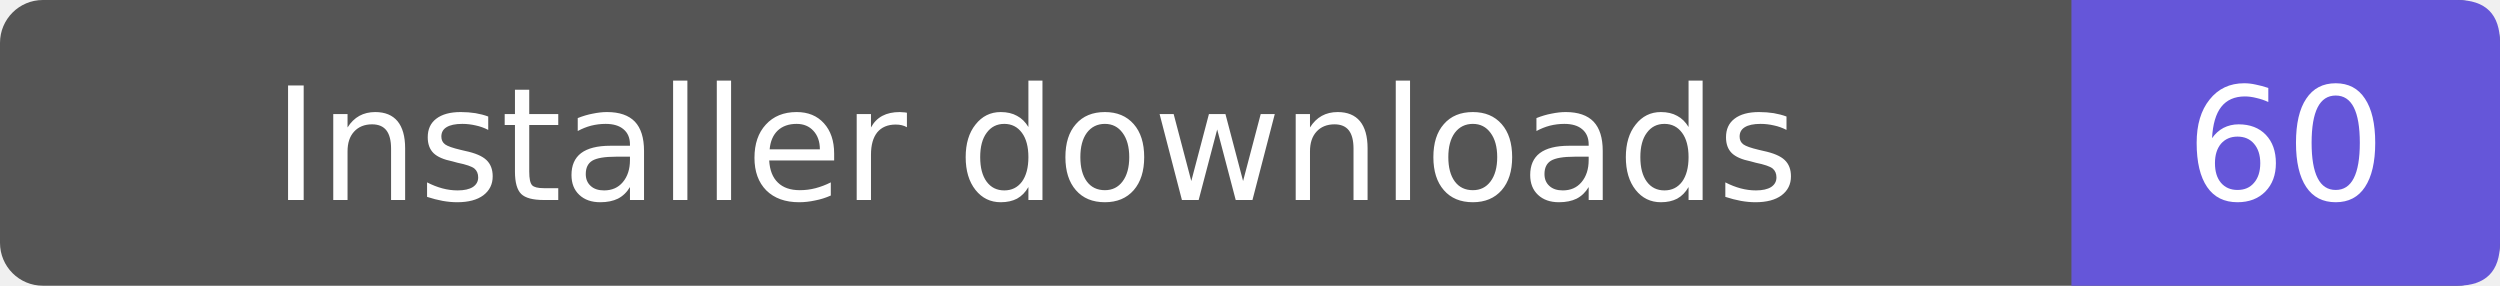
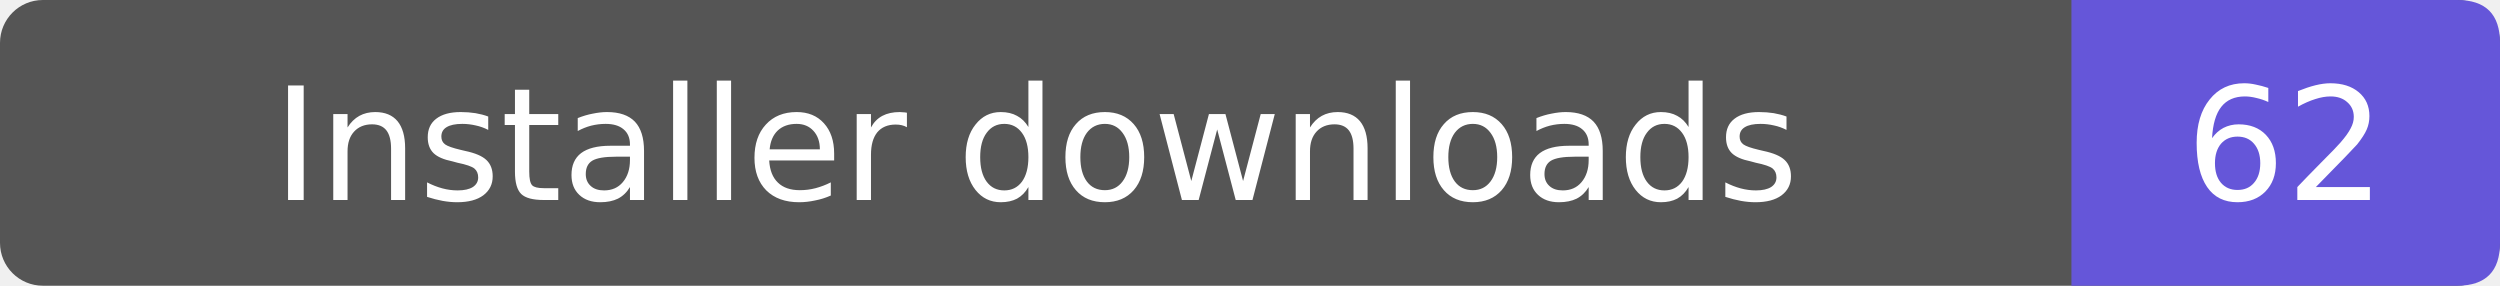
- <svg xmlns="http://www.w3.org/2000/svg" width="175" height="20" role="img" aria-label="Installer downloads: 60">
+ <svg xmlns="http://www.w3.org/2000/svg" width="175" height="20" role="img" aria-label="Installer downloads: 62">
  <rect width="175" height="20" rx="3" fill="#555" />
  <path d="M145 0h27q3 0 3 3v14q0 3-3 3h-27z" fill="#6556d9" />
  <g fill="#fff" text-anchor="middle" font-family="Verdana,DejaVu Sans,sans-serif" font-size="11">
    <text x="72.5" y="14">Installer downloads</text>
-     <text x="160.0" y="14">60</text>
+     <text x="160.0" y="14">62</text>
  </g>
</svg>
